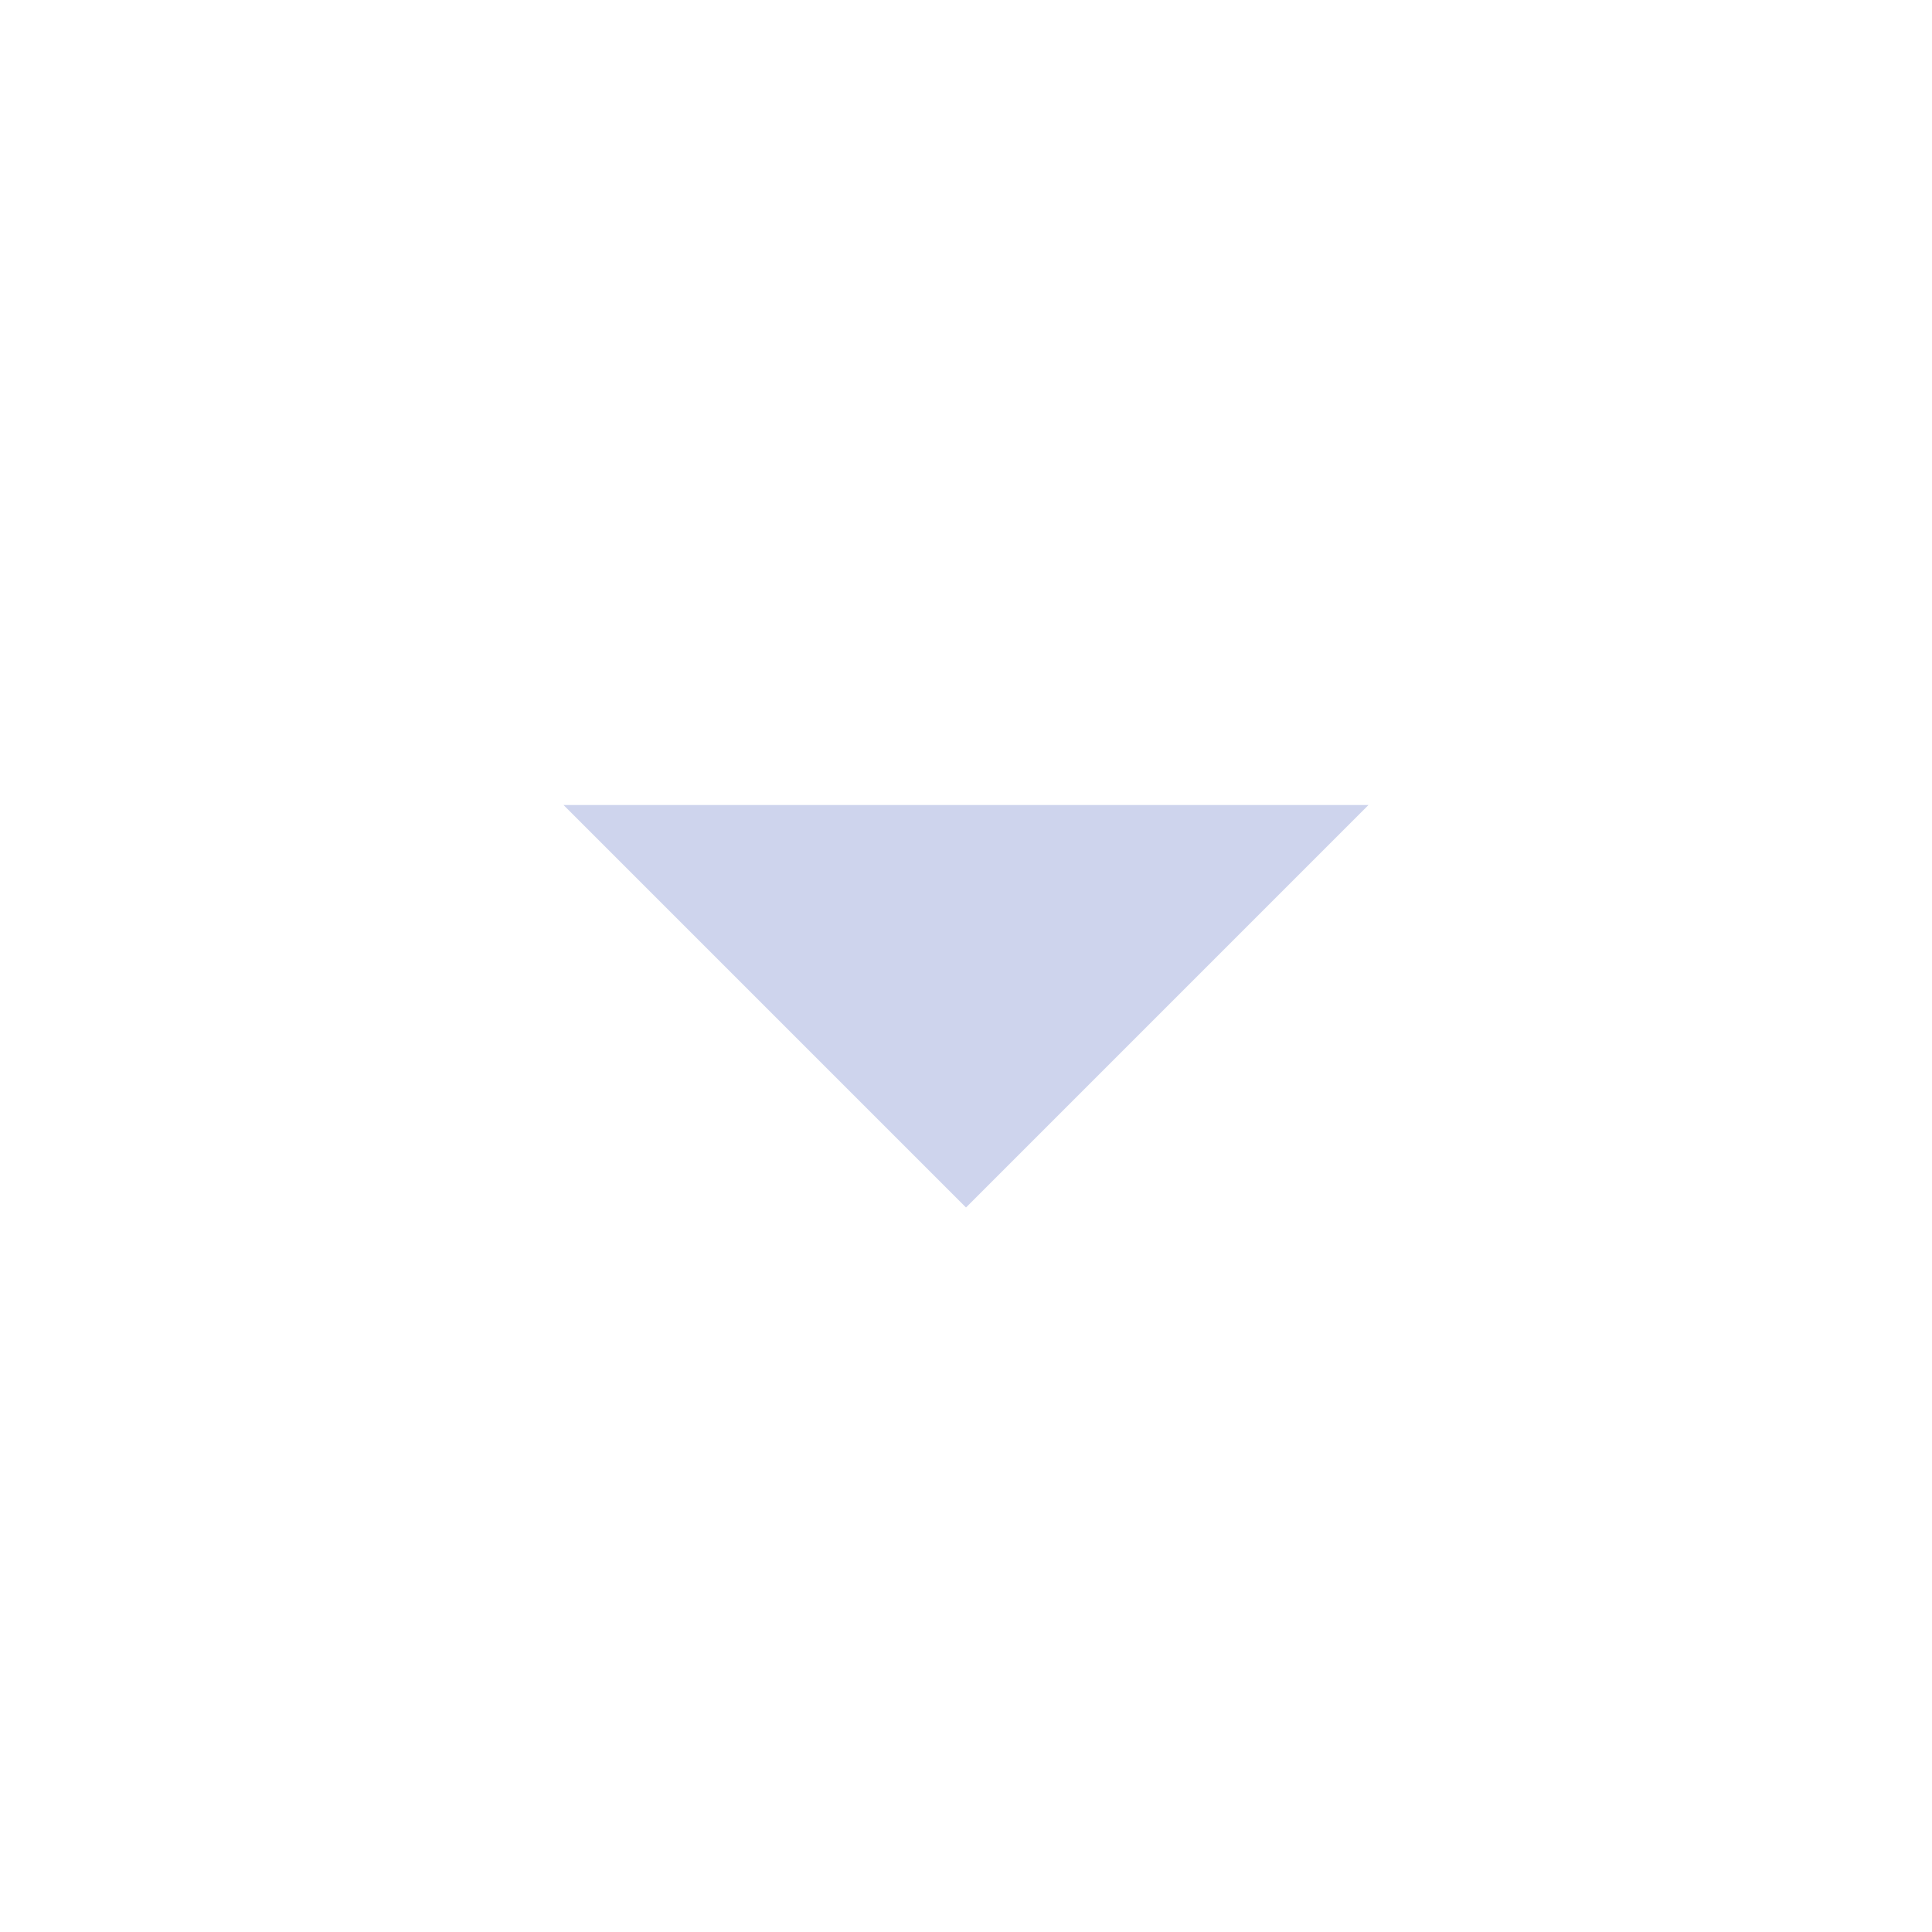
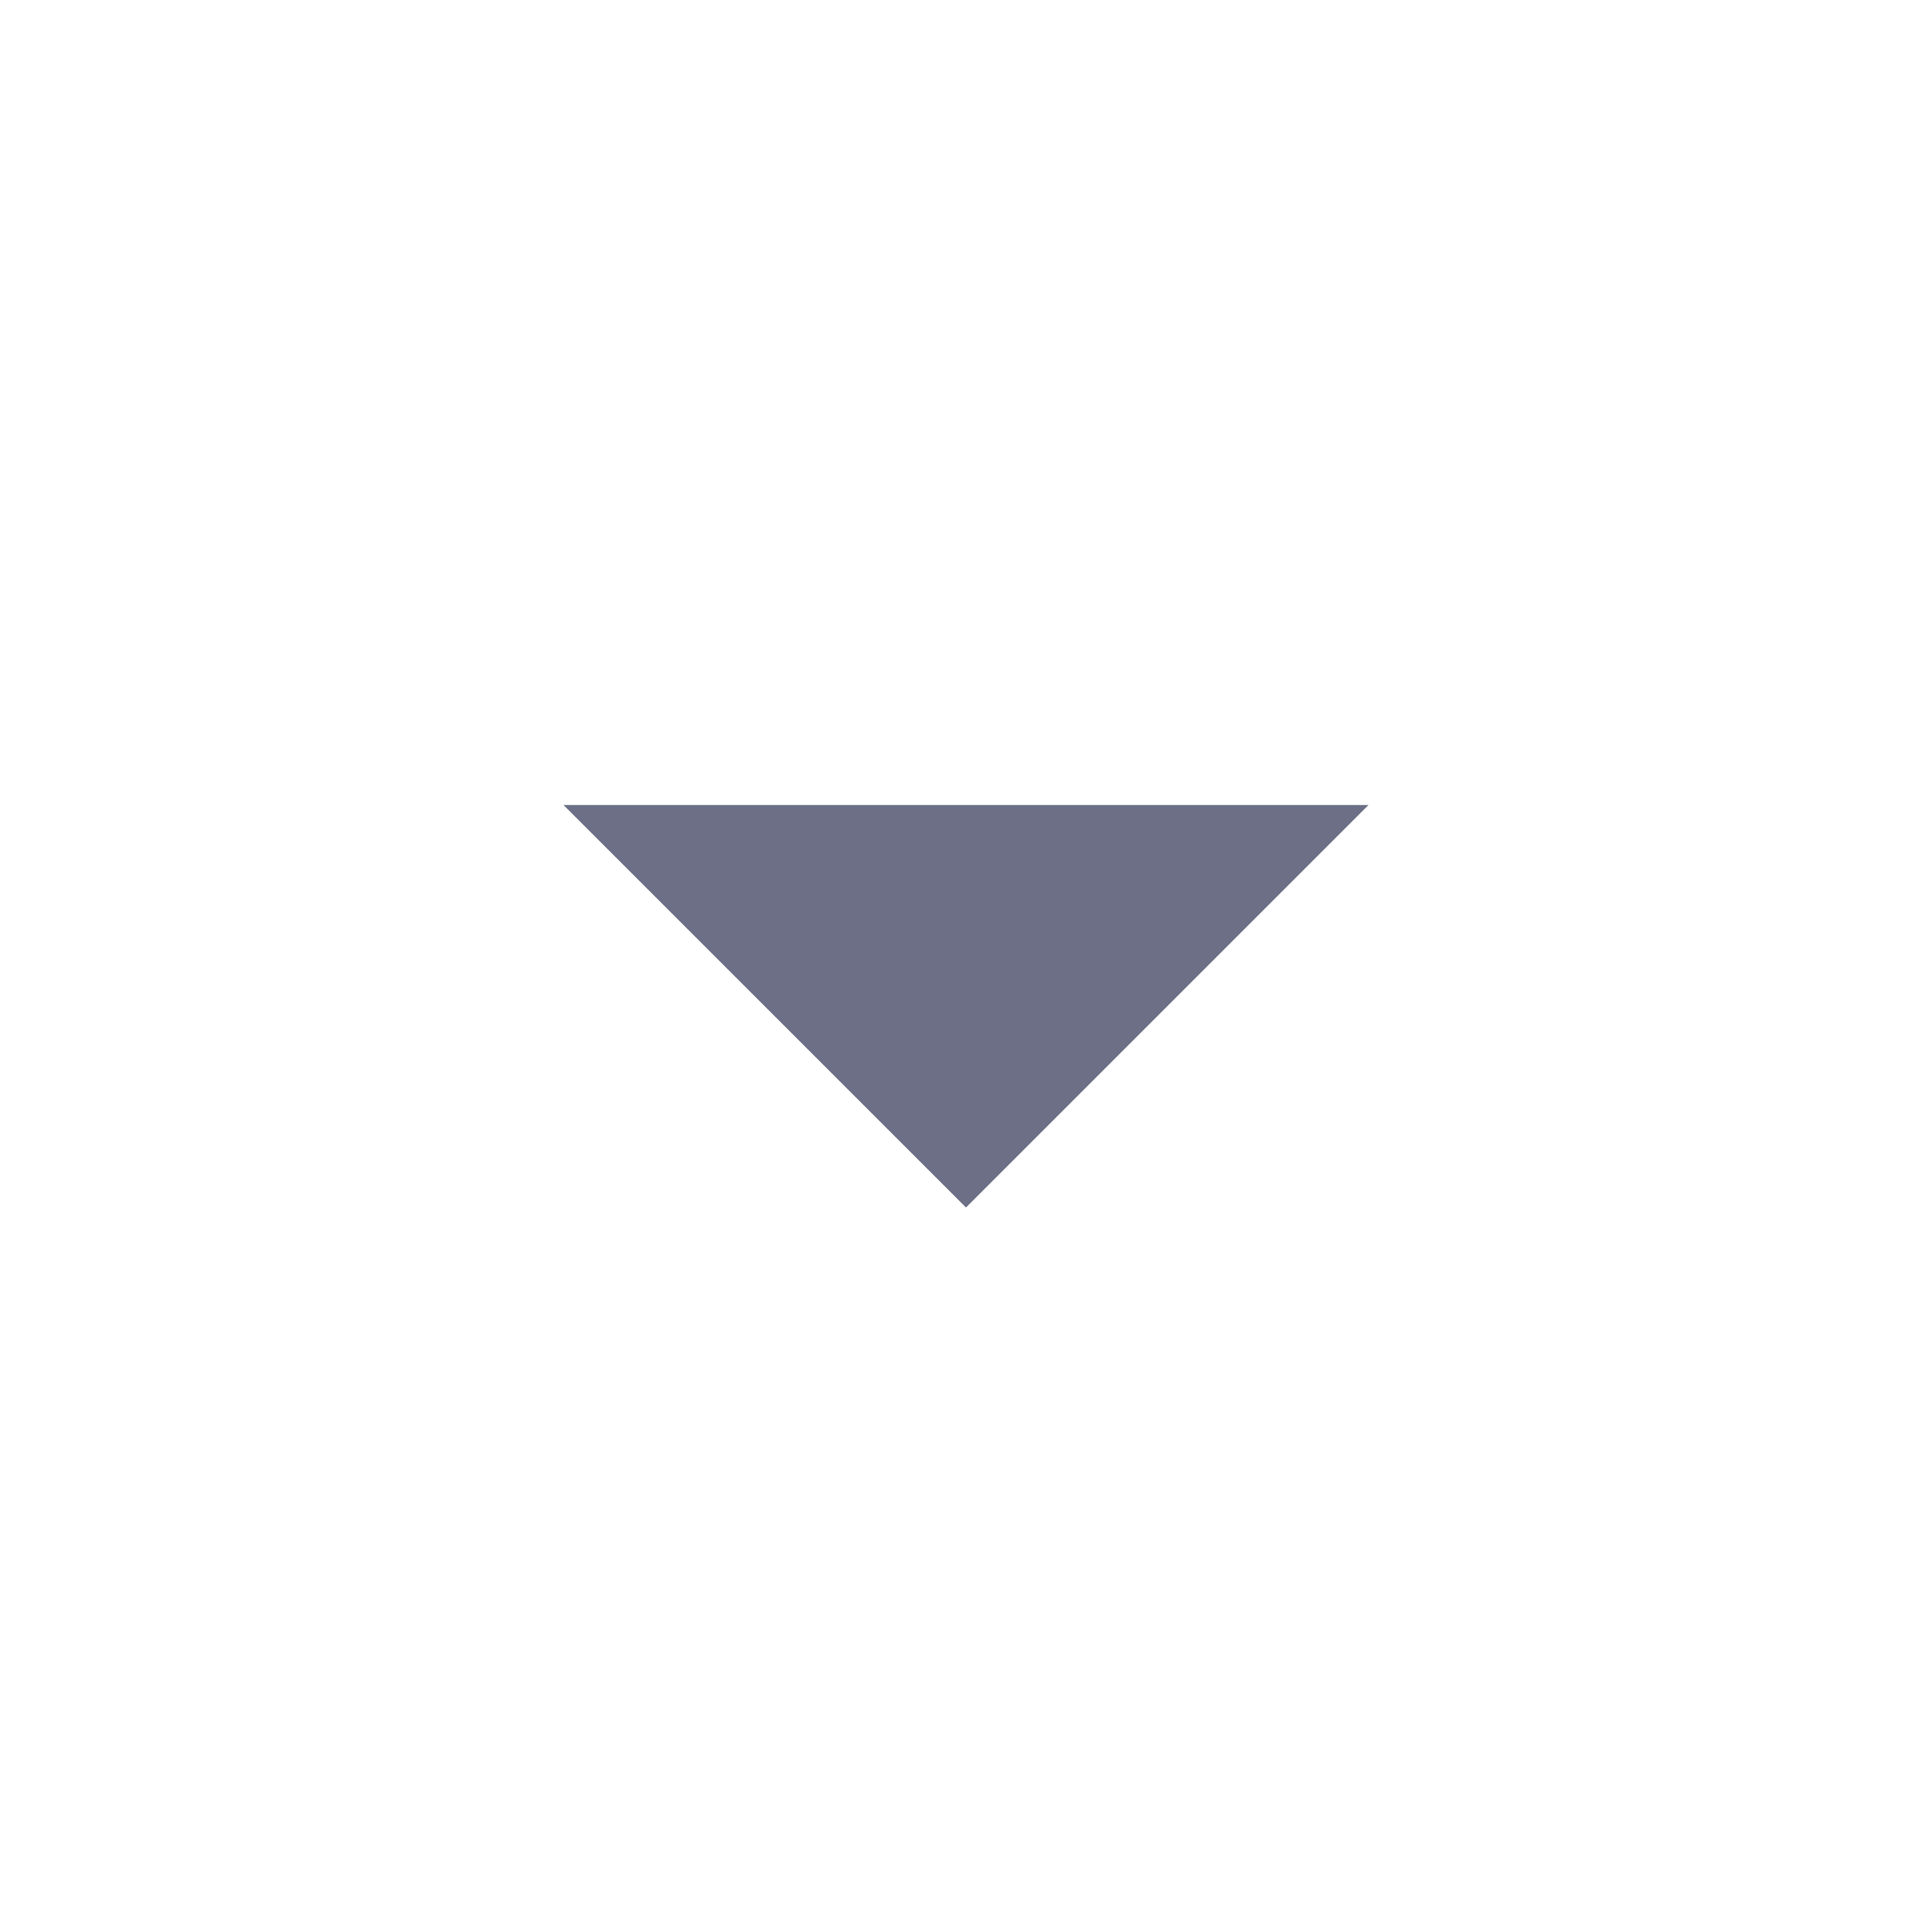
<svg xmlns="http://www.w3.org/2000/svg" viewBox="0 0 24 24">
-   <path fill="#ced4ed" d="M7 10l5 5 5-5z" />
+   <path fill="#6c6f85" d="M7 10l5 5 5-5z" />
</svg>
